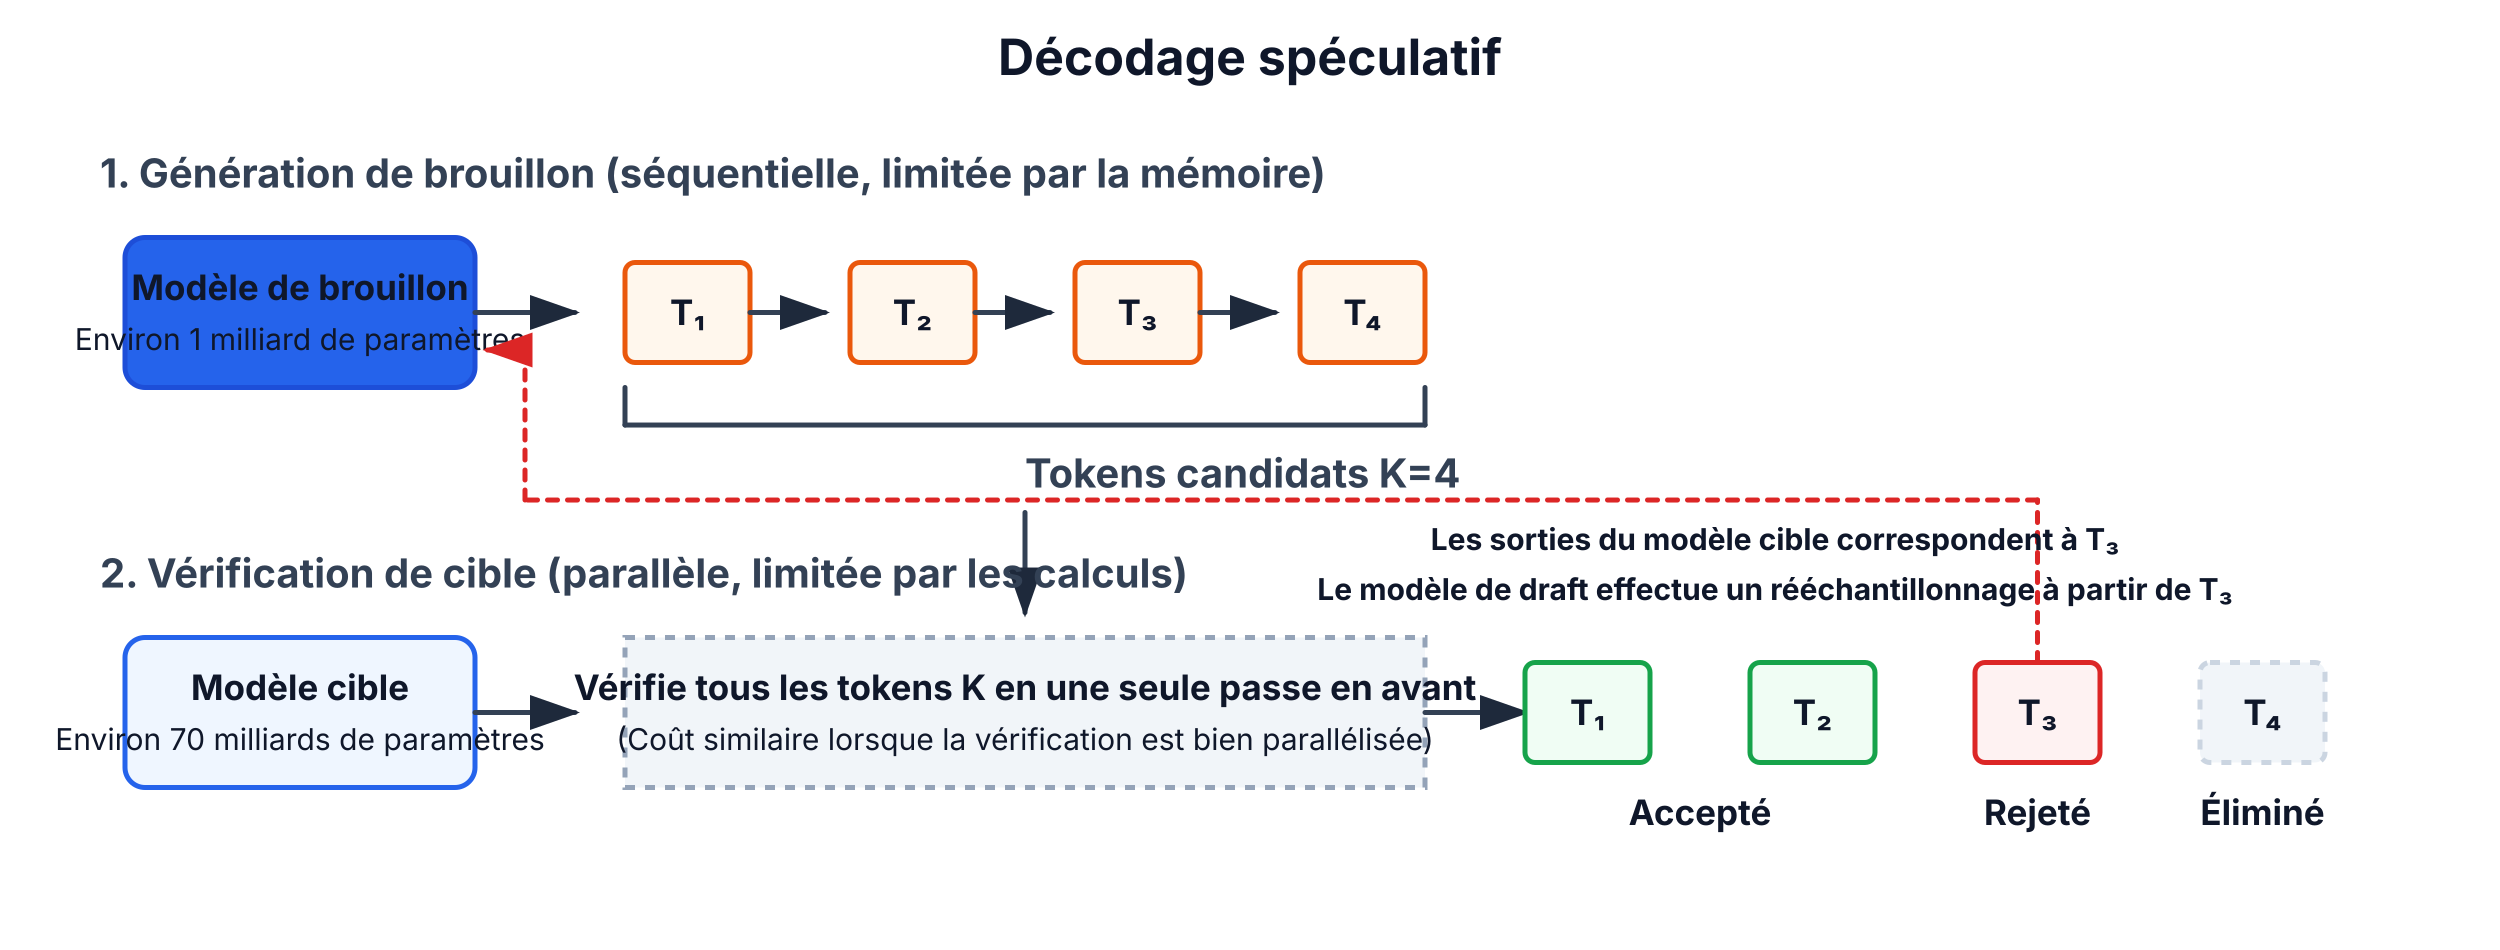
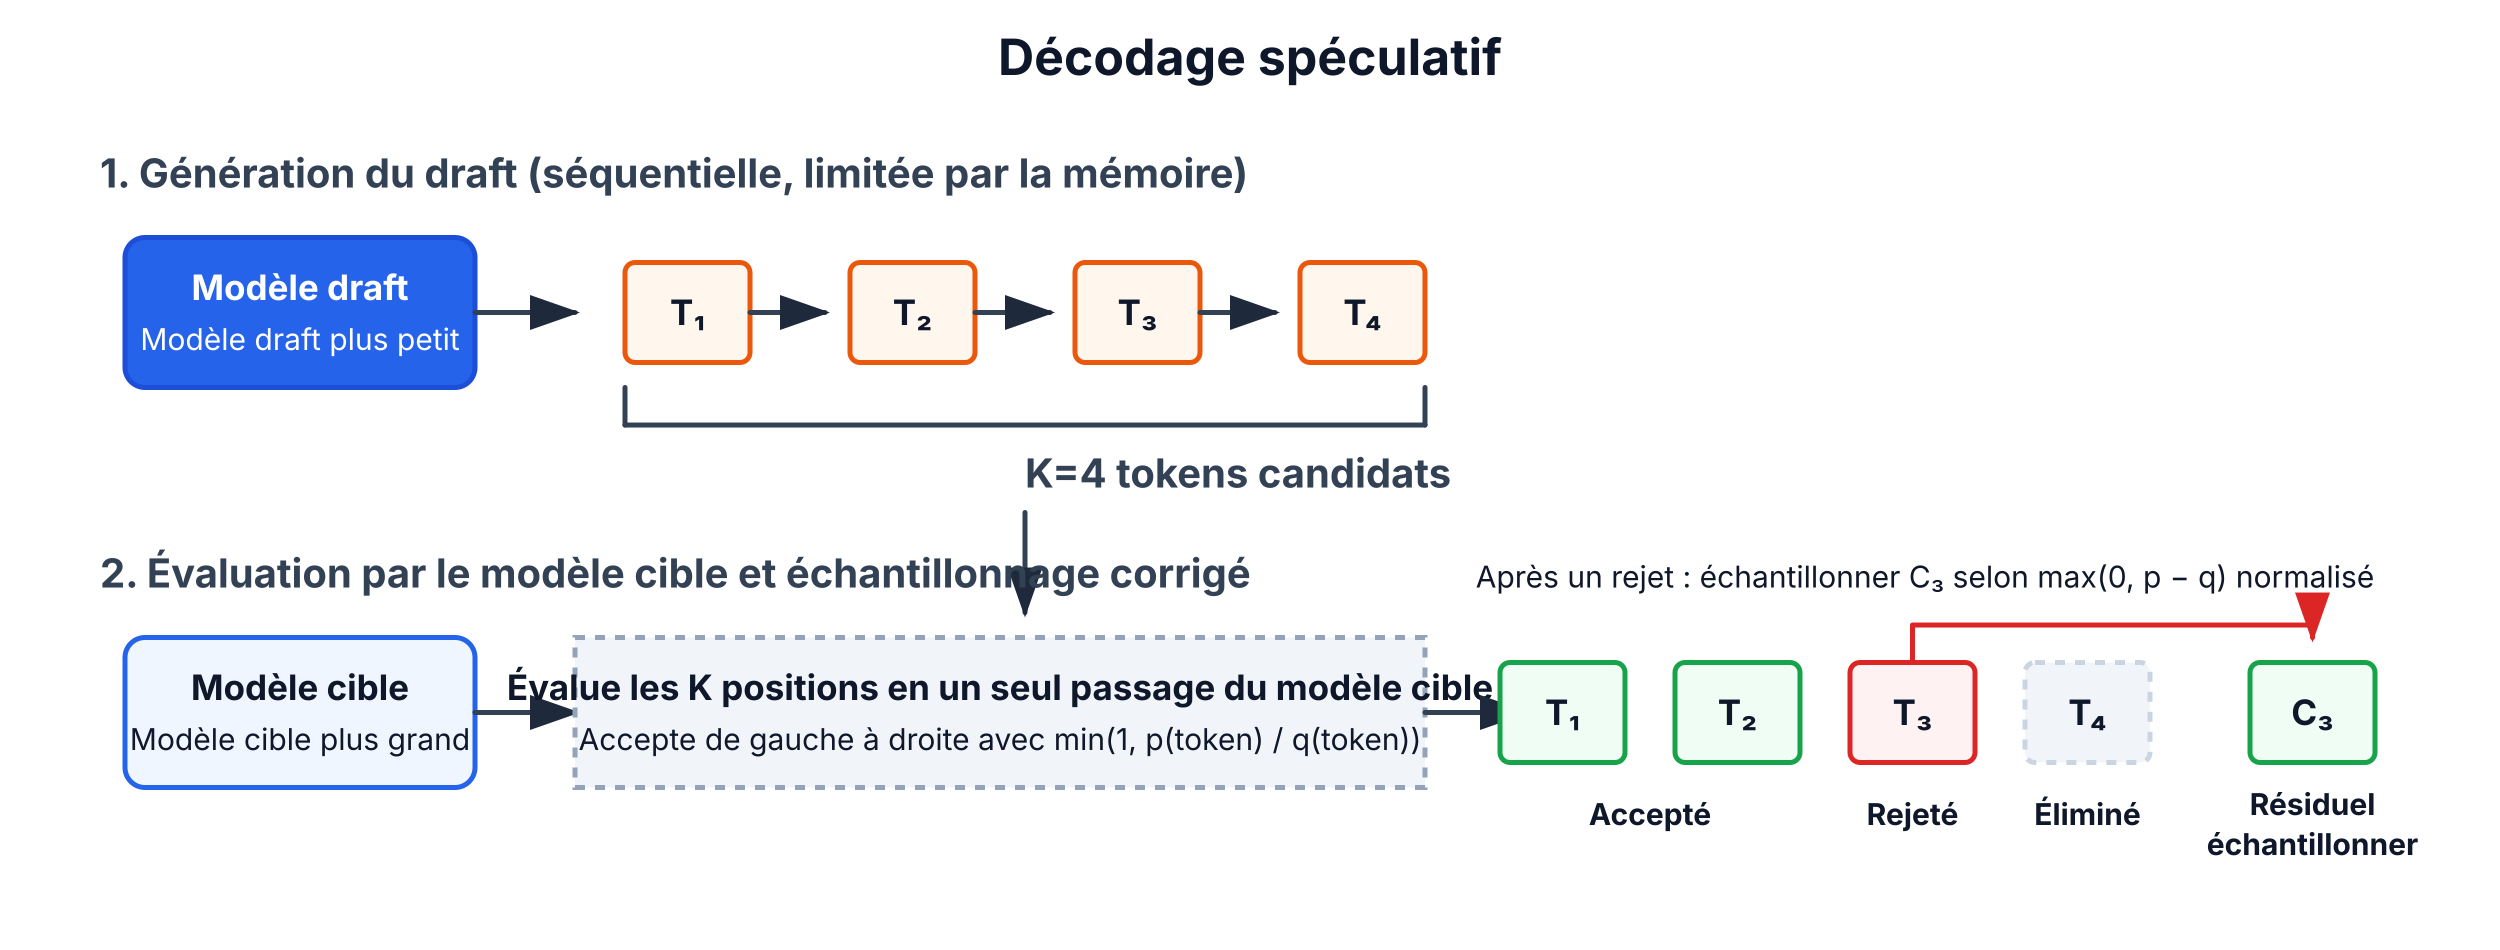
- <svg xmlns="http://www.w3.org/2000/svg" viewBox="0 0 1000 380" role="img" aria-label="Speculative Decoding" data-visual-system="evidence-plate-v1" preserveAspectRatio="xMidYMid meet" shape-rendering="geometricPrecision" text-rendering="geometricPrecision" font-family="Inter, system-ui, sans-serif">
+ <svg xmlns="http://www.w3.org/2000/svg" viewBox="0 0 1000 380" role="img" aria-label="Speculative decoding" data-visual-system="evidence-plate-v1" preserveAspectRatio="xMidYMid meet" shape-rendering="geometricPrecision" text-rendering="geometricPrecision" font-family="Inter, system-ui, sans-serif">
  <defs>
    <style>
      .draft-model { fill: #2563eb; stroke: #1d4ed8; stroke-width: 2; rx: 8; }
      .target-model { fill: #eff6ff; stroke: #2563eb; stroke-width: 2; rx: 8; }
      .token { fill: #fff7ed; stroke: #ea580c; stroke-width: 2; rx: 4; }
      .token-accepted { fill: #f0fdf4; stroke: #16a34a; stroke-width: 2; rx: 4; }
      .token-rejected { fill: #fef2f2; stroke: #dc2626; stroke-width: 2; rx: 4; }
      .token-discard { fill: #f1f5f9; stroke: #cbd5e1; stroke-width: 2; stroke-dasharray: 4,4; rx: 4; }
      .arrow { stroke: #334155; stroke-width: 2; marker-end: url(#arrowhead); }
      .arrow-red { stroke: #dc2626; stroke-width: 2; marker-end: url(#arrowhead-red); }
      .text { font-family: Inter, system-ui, sans-serif; font-size: 14px; text-anchor: middle; fill: #0f172a; font-weight: bold; }
      .desc { font-family: Inter, system-ui, sans-serif; font-size: 12px; text-anchor: middle; fill: #0f172a; }
      .title { font-family: Inter, system-ui, sans-serif; font-size: 20px; font-weight: bold; text-anchor: middle; fill: #0f172a; }
      .subtitle { font-family: Inter, system-ui, sans-serif; font-size: 16px; font-weight: bold; fill: #334155; text-anchor: start; }
    </style>
    <marker id="arrowhead" markerWidth="10" markerHeight="7" refX="9" refY="3.5" orient="auto">
      <polygon points="0 0, 10 3.5, 0 7" fill="#1e293b" />
    </marker>
    <marker id="arrowhead-red" markerWidth="10" markerHeight="7" refX="9" refY="3.5" orient="auto">
      <polygon points="0 0, 10 3.5, 0 7" fill="#dc2626" />
    </marker>
  </defs>
  <style data-visual-system="evidence-plate-v1">
    * { animation: none !important; }
    .anim-box, .bar, .bar-text, .seq-item, .t-box, .flow { opacity: 1 !important; transform: none !important; }
    path, line, polyline { stroke-linecap: round; stroke-linejoin: round; }
  </style>
  <rect width="100%" height="100%" fill="#ffffff" />
  <text x="500" y="30" class="title">Décodage spéculatif</text>
-   <text x="40" y="75" class="subtitle">1. Génération de brouillon (séquentielle, limitée par la mémoire)</text>
+   <text x="40" y="75" class="subtitle">1. Génération du draft (séquentielle, limitée par la mémoire)</text>
  <rect x="50" y="95" width="140" height="60" class="draft-model" />
-   <text x="120" y="120" class="text">Modèle de brouillon</text>
-   <text x="120" y="140" class="desc">Environ 1 milliard de paramètres</text>
+   <text x="120" y="120" class="text" style="fill: #ffffff">Modèle draft</text>
+   <text x="120" y="140" class="desc" style="fill: #ffffff">Modèle draft plus petit</text>
  <line x1="190" y1="125" x2="230" y2="125" class="arrow" />
  <rect x="250" y="105" width="50" height="40" class="token" />
  <text x="275" y="130" class="text">T₁</text>
  <line x1="300" y1="125" x2="330" y2="125" class="arrow" />
  <rect x="340" y="105" width="50" height="40" class="token" />
  <text x="365" y="130" class="text">T₂</text>
  <line x1="390" y1="125" x2="420" y2="125" class="arrow" />
  <rect x="430" y="105" width="50" height="40" class="token" />
  <text x="455" y="130" class="text">T₃</text>
  <line x1="480" y1="125" x2="510" y2="125" class="arrow" />
  <rect x="520" y="105" width="50" height="40" class="token" />
  <text x="545" y="130" class="text">T₄</text>
  <line x1="250" y1="155" x2="250" y2="170" stroke="#334155" stroke-width="2" />
  <line x1="570" y1="155" x2="570" y2="170" stroke="#334155" stroke-width="2" />
  <line x1="250" y1="170" x2="570" y2="170" stroke="#334155" stroke-width="2" />
-   <text x="410" y="195" class="subtitle" text-anchor="middle">Tokens candidats K=4</text>
+   <text x="410" y="195" class="subtitle" text-anchor="middle">K=4 tokens candidats</text>
  <line x1="410" y1="205" x2="410" y2="245" class="arrow" />
-   <text x="40" y="235" class="subtitle">2. Vérification de cible (parallèle, limitée par les calculs)</text>
+   <text x="40" y="235" class="subtitle">2. Évaluation par le modèle cible et échantillonnage corrigé</text>
  <rect x="50" y="255" width="140" height="60" class="target-model" />
  <text x="120" y="280" class="text">Modèle cible</text>
-   <text x="120" y="300" class="desc">Environ 70 milliards de paramètres</text>
+   <text x="120" y="300" class="desc">Modèle cible plus grand</text>
  <line x1="190" y1="285" x2="230" y2="285" class="arrow" />
-   <rect x="250" y="255" width="320" height="60" fill="#f1f5f9" stroke="#94a3b8" stroke-width="2" stroke-dasharray="4,4" />
-   <text x="410" y="280" class="text">Vérifie tous les tokens K en une seule passe en avant</text>
-   <text x="410" y="300" class="desc">(Coût similaire lorsque la vérification est bien parallélisée)</text>
+   <rect x="230" y="255" width="340" height="60" fill="#f1f5f9" stroke="#94a3b8" stroke-width="2" stroke-dasharray="4,4" />
+   <text x="400" y="280" class="text">Évalue les K positions en un seul passage du modèle cible</text>
+   <text x="400" y="300" class="desc">Accepte de gauche à droite avec min(1, p(token) / q(token))</text>
  <line x1="570" y1="285" x2="610" y2="285" class="arrow" />
-   <rect x="610" y="265" width="50" height="40" class="token-accepted" />
-   <text x="635" y="290" class="text">T₁</text>
-   <rect x="700" y="265" width="50" height="40" class="token-accepted" />
-   <text x="725" y="290" class="text">T₂</text>
-   <rect x="790" y="265" width="50" height="40" class="token-rejected" />
-   <text x="815" y="290" class="text">T₃</text>
-   <rect x="880" y="265" width="50" height="40" class="token-discard" />
-   <text x="905" y="290" class="text" fill="#64748b">T₄</text>
-   <text x="680" y="330" class="text" fill="#16a34a" font-size="12">Accepté</text>
-   <text x="815" y="330" class="text" fill="#dc2626" font-size="12">Rejeté</text>
-   <text x="905" y="330" class="text" fill="#64748b" font-size="12">Éliminé</text>
-   <line x1="815" y1="265" x2="815" y2="200" stroke="#dc2626" stroke-width="2" stroke-dasharray="4,4" />
-   <line x1="815" y1="200" x2="210" y2="200" stroke="#dc2626" stroke-width="2" stroke-dasharray="4,4" />
-   <line x1="210" y1="200" x2="210" y2="140" stroke="#dc2626" stroke-width="2" stroke-dasharray="4,4" />
-   <line x1="210" y1="140" x2="195" y2="140" class="arrow-red" />
-   <text x="710" y="220" class="desc" fill="#dc2626" font-weight="bold">Les sorties du modèle cible correspondent à T₃</text>
-   <text x="710" y="240" class="desc" fill="#dc2626" font-weight="bold">Le modèle de draft effectue un rééchantillonnage à partir de T₃</text>
+   <rect x="600" y="265" width="50" height="40" class="token-accepted" />
+   <text x="625" y="290" class="text">T₁</text>
+   <rect x="670" y="265" width="50" height="40" class="token-accepted" />
+   <text x="695" y="290" class="text">T₂</text>
+   <rect x="740" y="265" width="50" height="40" class="token-rejected" />
+   <text x="765" y="290" class="text">T₃</text>
+   <rect x="810" y="265" width="50" height="40" class="token-discard" />
+   <text x="835" y="290" class="text" fill="#64748b">T₄</text>
+   <path d="M765 265 V250 H925 V255" fill="none" class="arrow-red" />
+   <rect x="900" y="265" width="50" height="40" class="token-accepted" />
+   <text x="925" y="290" class="text">C₃</text>
+   <text x="660" y="330" class="desc" fill="#166534" font-weight="bold">Accepté</text>
+   <text x="765" y="330" class="desc" fill="#991b1b" font-weight="bold">Rejeté</text>
+   <text x="835" y="330" class="desc" fill="#64748b" font-weight="bold">Éliminé</text>
+   <text x="925" y="326" class="desc" fill="#166534" font-weight="bold">Résiduel</text>
+   <text x="925" y="342" class="desc" fill="#166534" font-weight="bold">échantillonner</text>
+   <text x="770" y="235" class="desc" fill="#991b1b">Après un rejet : échantillonner C₃ selon max(0, p − q) normalisé</text>
</svg>
